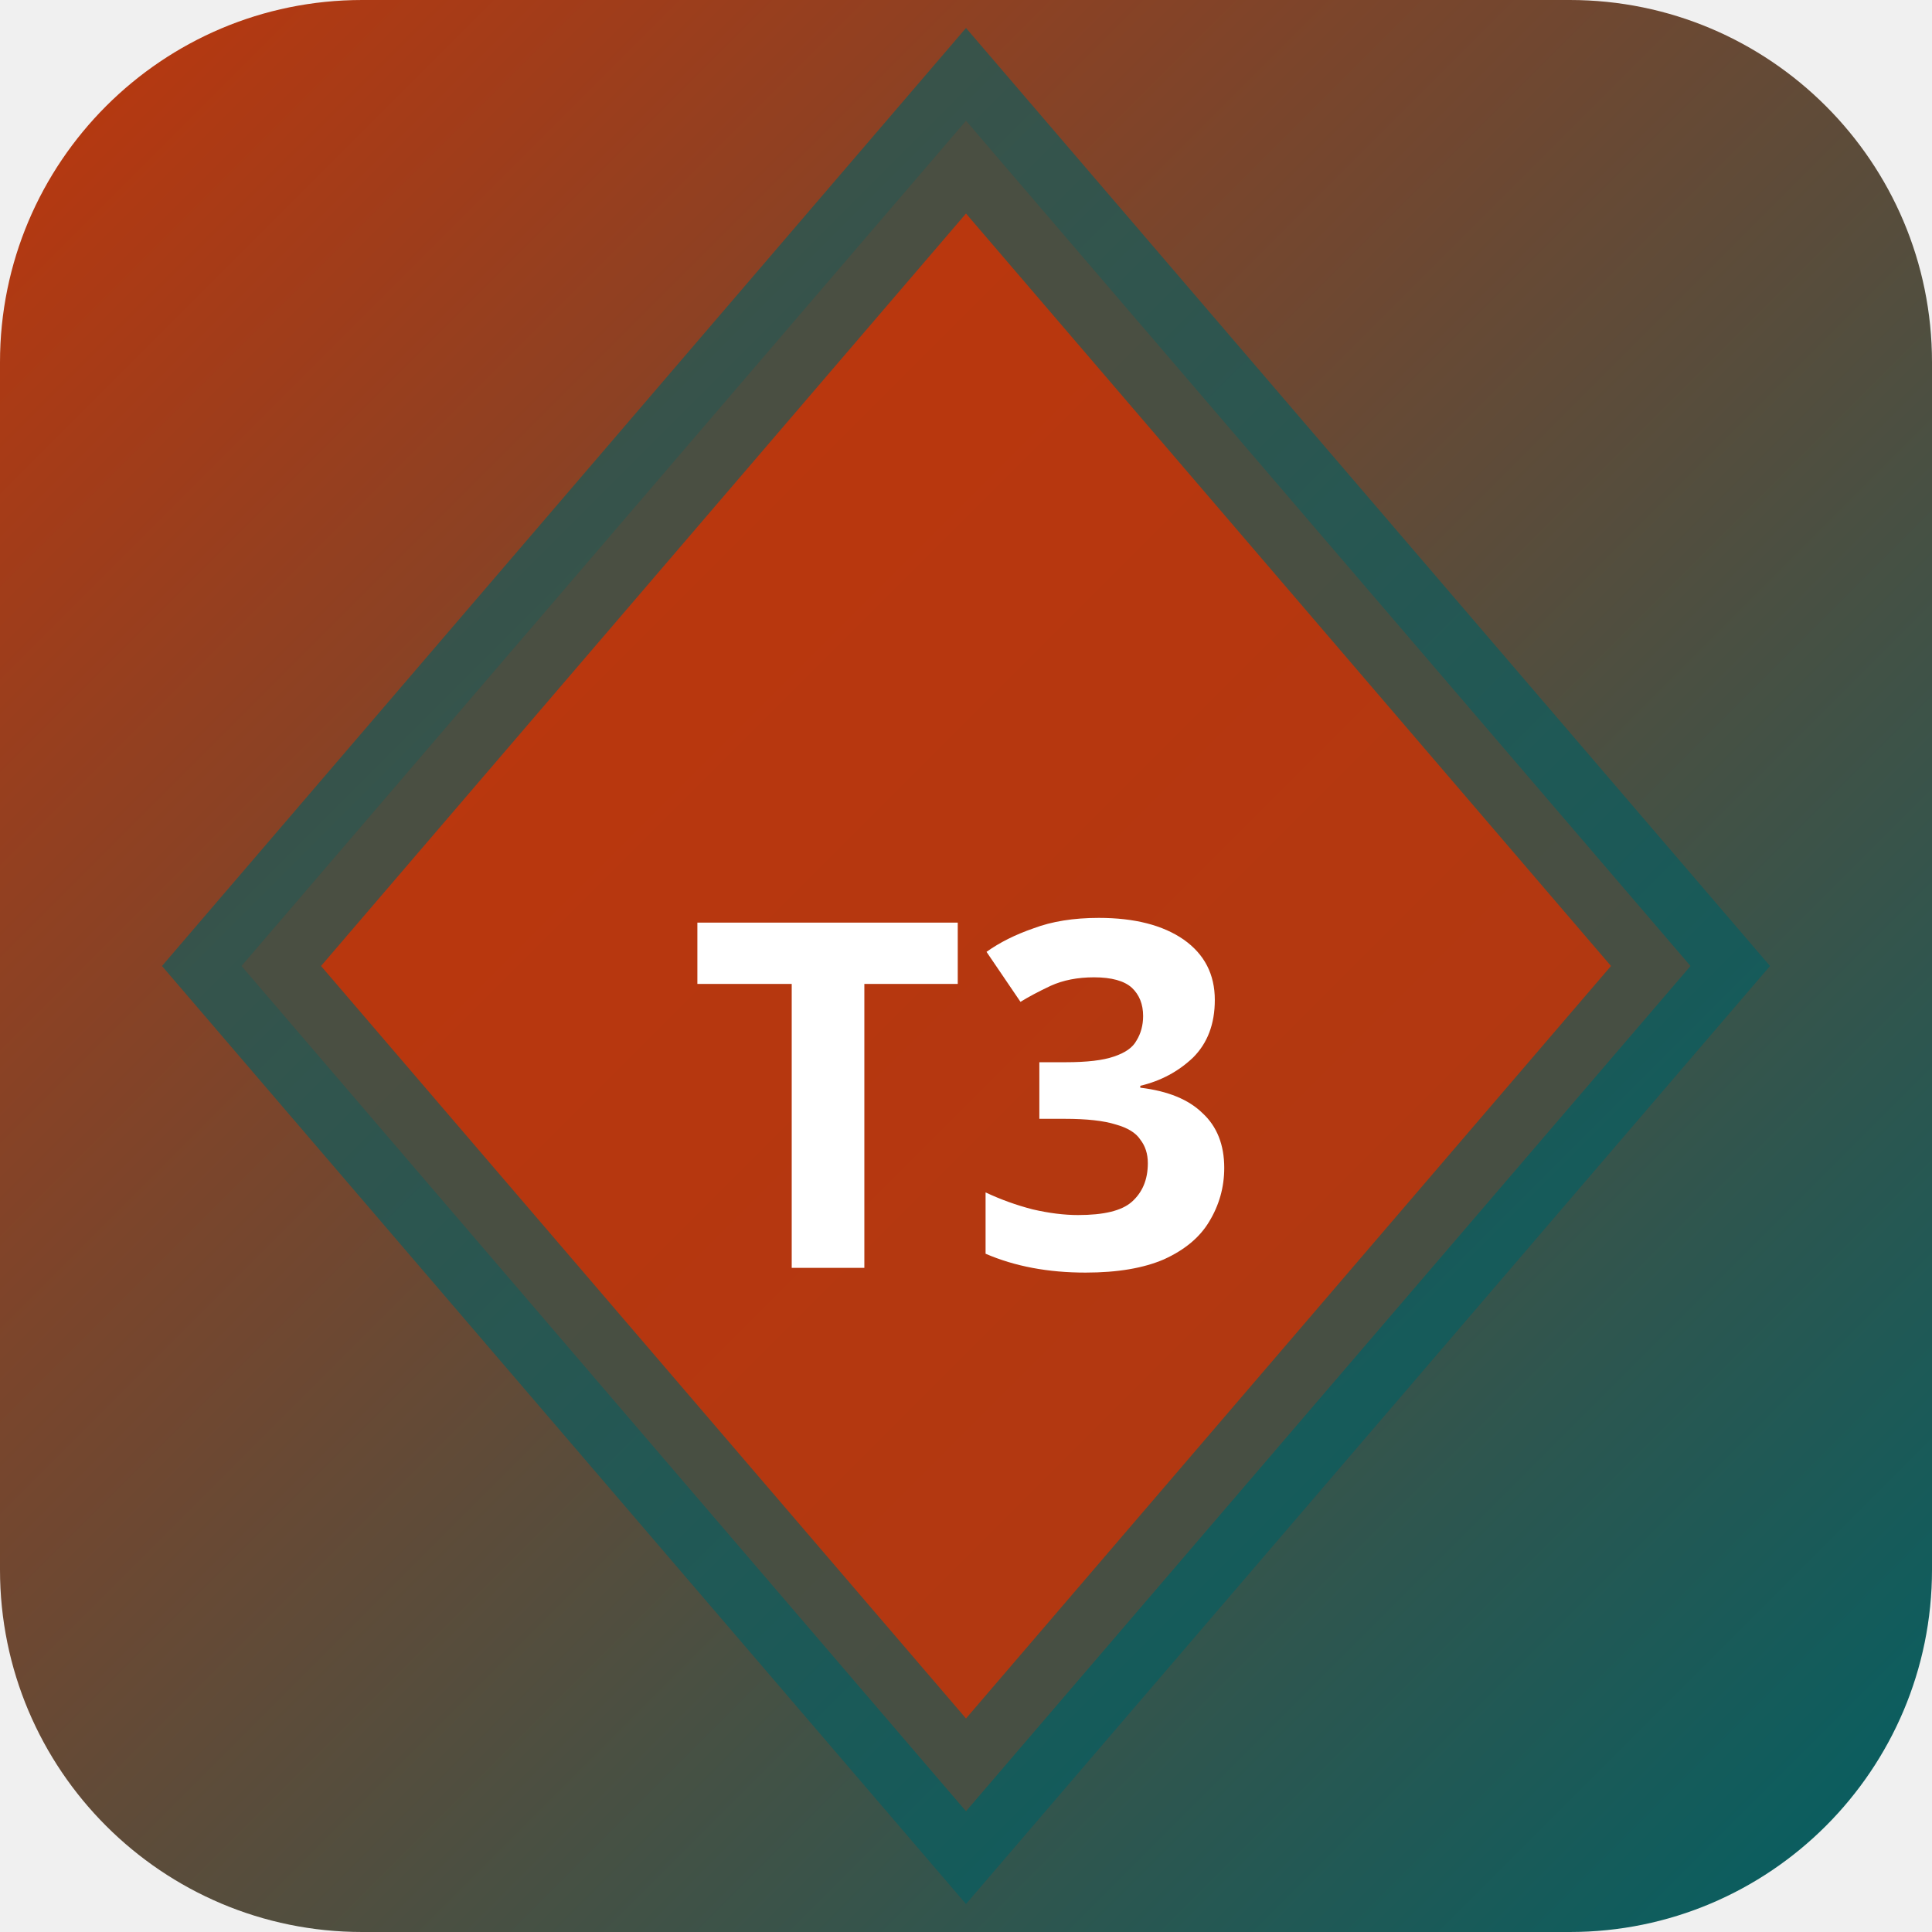
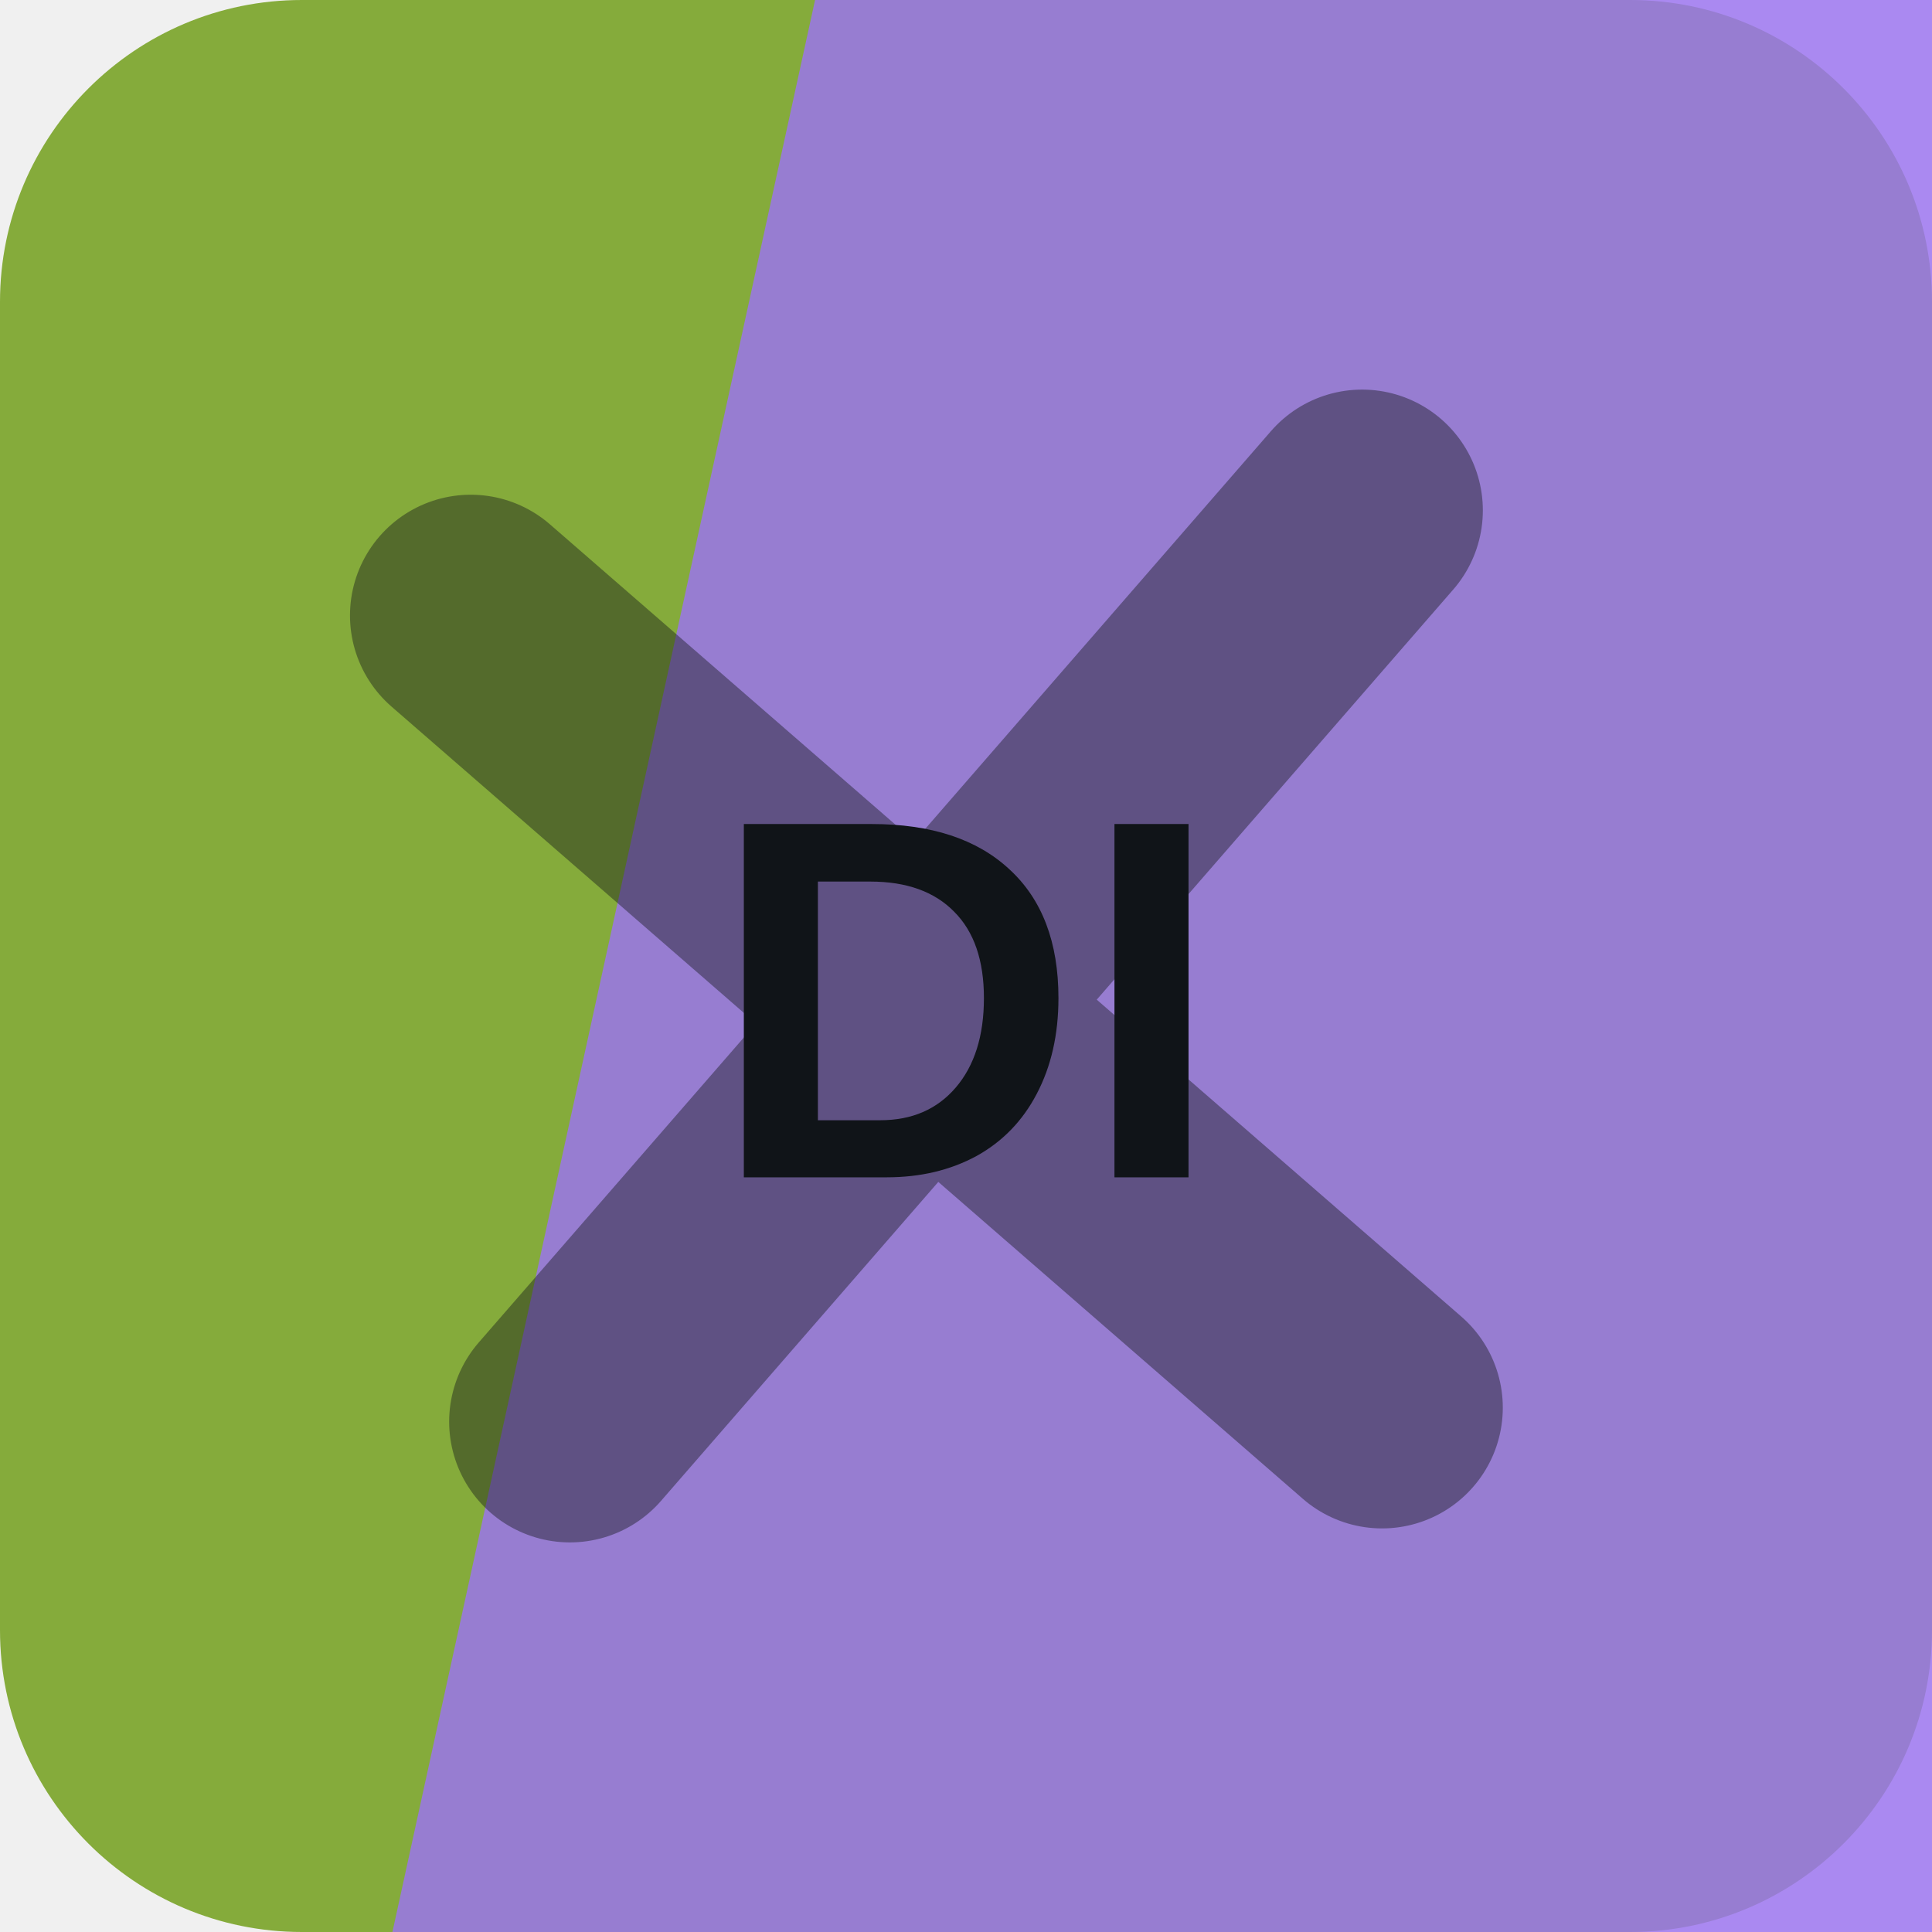
- <svg xmlns="http://www.w3.org/2000/svg" width="32" height="32" viewBox="0 0 32 32">
-   <defs>
-     <linearGradient id="bgt3b0" x1="0" y1="0" x2="1" y2="1">
-       <stop offset="0%" stop-color="#bf360c" />
-       <stop offset="100%" stop-color="#006064" />
-     </linearGradient>
-   </defs>
-   <rect width="32" height="32" rx="6" fill="url(#bgt3b0)" />
-   <polygon points="16,2 28,16 16,30 4,16" fill="rgba(191,54,12,0.9)" stroke="rgba(0,96,100,0.6)" stroke-width="2" />
-   <text x="16" y="21" text-anchor="middle" fill="#fff" font-size="8" font-weight="700" font-family="system-ui">T3</text>
+ <svg xmlns="http://www.w3.org/2000/svg" width="64" height="64" viewBox="0 0 64 64" role="img">
+   <rect width="64" height="64" rx="10" fill="hsl(80 49% 45%)" />
+   <path d="M27 0h37v64H13Z" fill="hsl(259 83% 70%)" opacity="0.82" />
+   <g transform="rotate(41 32 32)" opacity="0.42">
+     <path d="M12 34h40M32 12v40" stroke="#101418" stroke-width="8" stroke-linecap="round" />
+   </g>
+   <text x="32" y="39" text-anchor="middle" fill="#101418" font-family="Arial,Helvetica,sans-serif" font-size="17" font-weight="700" letter-spacing="0">DI</text>
</svg>
